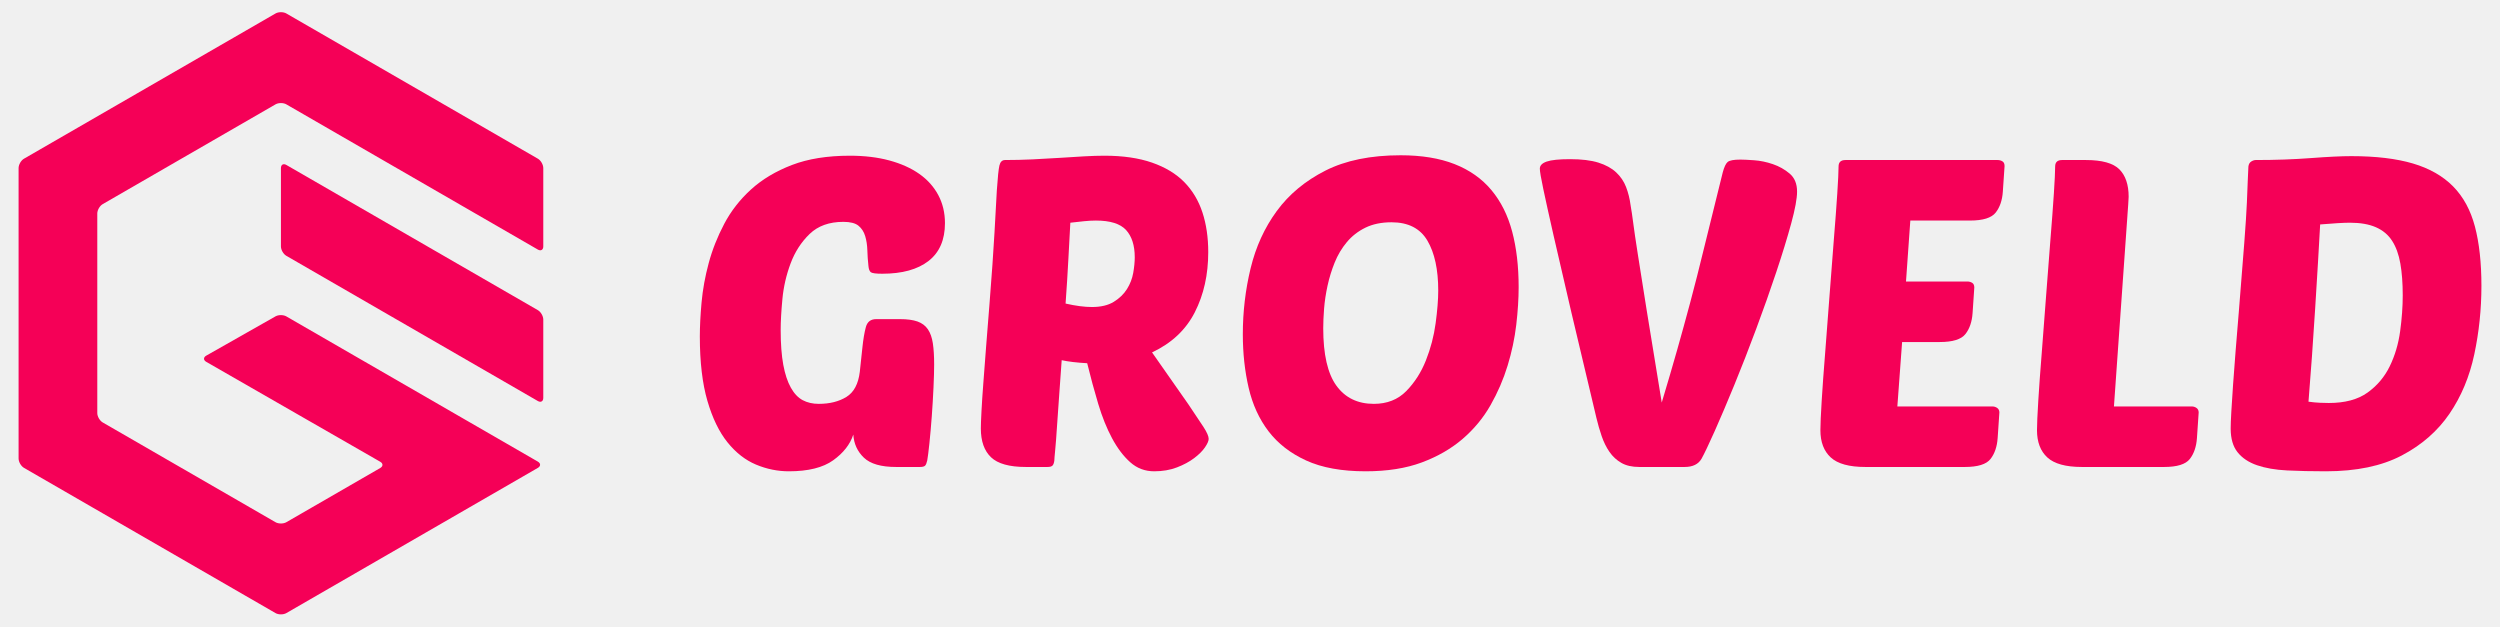
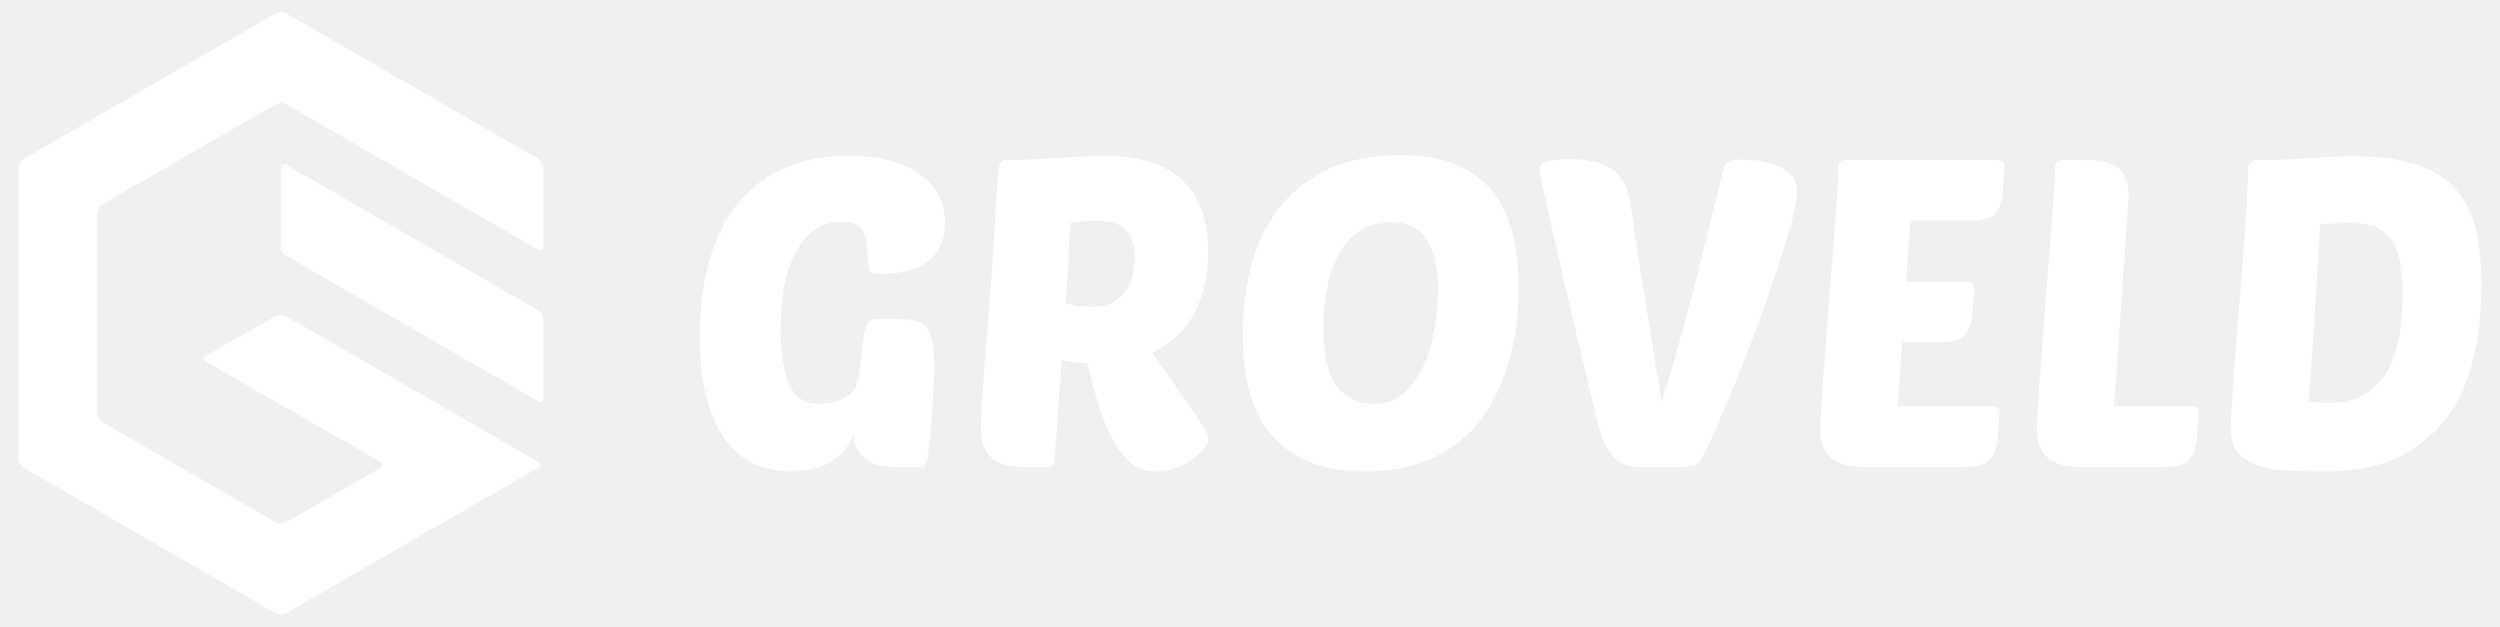
<svg xmlns="http://www.w3.org/2000/svg" version="1.1" id="Layer_1" x="0px" y="0px" width="1131.02px" height="283.465px" viewBox="0 0 1131.02 283.465" enable-background="new 0 0 1131.02 283.465" xml:space="preserve">
  <g>
-     <path fill="#f50057" d="M127.097,111.488c0,1.559,1.105,3.472,2.455,4.252l78.171,45.132c1.351,0.78,3.56,2.055,4.91,2.835   l30.697,17.723c1.35,0.779,2.455,0.142,2.455-1.418v-35.444c0-1.56-1.105-3.472-2.455-4.252l-113.778-65.69   c-1.35-0.779-2.455-0.141-2.455,1.418V111.488z" />
-     <path fill="#f50057" d="M129.551,6.101c-1.35-0.78-3.56-0.78-4.91,0L10.863,71.791c-1.35,0.779-2.455,2.693-2.455,4.252v131.379   c0,1.56,1.105,3.474,2.455,4.252l113.778,65.69c1.35,0.778,3.56,0.778,4.91,0l78.172-45.132c1.35-0.78,3.559-2.057,4.909-2.835   l30.697-17.724c1.35-0.778,1.35-2.055,0-2.835L129.551,143.15c-1.35-0.78-3.564-0.789-4.921-0.02l-31.311,17.76   c-1.356,0.77-1.36,2.034-0.008,2.811l78.707,45.199c1.352,0.776,1.353,2.05,0.003,2.829l-42.47,24.52c-1.35,0.78-3.56,0.78-4.91,0   l-78.171-45.132c-1.351-0.78-2.455-2.693-2.455-4.252V96.6c0-1.559,1.104-3.472,2.455-4.252l78.171-45.132   c1.35-0.78,3.56-0.78,4.91,0l78.172,45.132c1.35,0.78,3.559,2.055,4.909,2.835l30.697,17.722c1.35,0.78,2.455,0.142,2.455-1.417   V76.043c0-1.559-1.105-3.473-2.455-4.252L129.551,6.101z" />
-     <path fill="#f50057" d="M405.405,211.264c-6.781,0-11.637-1.4-14.57-4.205c-2.935-2.804-4.533-6.289-4.793-10.463   c-1.437,4.433-4.467,8.311-9.094,11.637c-4.631,3.325-11.314,4.987-20.048,4.987c-5.084,0-10.041-1.012-14.864-3.031   c-4.825-2.022-9.128-5.38-12.91-10.073c-3.782-4.695-6.815-10.954-9.094-18.777c-2.281-7.823-3.422-17.534-3.422-29.143   c0-4.431,0.26-9.549,0.781-15.353c0.521-5.799,1.596-11.734,3.229-17.797c1.628-6.064,3.975-11.995,7.04-17.799   c3.062-5.8,7.106-10.984,12.127-15.549c5.018-4.563,11.179-8.245,18.481-11.051c7.302-2.802,16.039-4.204,26.21-4.204   c6.651,0,12.616,0.718,17.896,2.15c5.281,1.437,9.78,3.456,13.496,6.064c3.716,2.61,6.582,5.803,8.604,9.583   c2.022,3.784,3.033,8.019,3.033,12.713c0,7.564-2.48,13.27-7.432,17.115c-4.957,3.846-11.931,5.769-20.929,5.769   c-2.869,0-4.595-0.226-5.182-0.684c-0.588-0.455-0.948-1.4-1.075-2.837c-0.264-2.346-0.426-4.694-0.49-7.04   c-0.068-2.348-0.391-4.499-0.979-6.455c-0.585-1.956-1.598-3.52-3.03-4.694c-1.437-1.174-3.716-1.76-6.845-1.76   c-6.391,0-11.475,1.827-15.257,5.476c-3.782,3.652-6.649,8.086-8.605,13.301c-1.956,5.216-3.197,10.594-3.716,16.135   c-0.523,5.544-0.783,10.204-0.783,13.985c0,6.259,0.392,11.509,1.173,15.743c0.783,4.238,1.924,7.694,3.424,10.365   c1.496,2.675,3.29,4.567,5.378,5.674c2.084,1.109,4.499,1.662,7.236,1.662c4.955,0,9.126-1.043,12.519-3.131   c3.388-2.083,5.407-5.867,6.063-11.343l1.173-10.952c0.391-3.782,0.91-6.876,1.564-9.291c0.651-2.411,2.215-3.618,4.695-3.618   h10.756c3.258,0,5.9,0.36,7.921,1.076c2.02,0.717,3.587,1.891,4.695,3.521c1.107,1.632,1.858,3.75,2.25,6.356   c0.392,2.609,0.585,5.804,0.585,9.584c0,2.609-0.098,6.063-0.291,10.364c-0.196,4.303-0.46,8.675-0.783,13.105   c-0.328,4.434-0.686,8.508-1.075,12.223c-0.392,3.719-0.72,6.294-0.979,7.728c-0.262,1.173-0.588,1.956-0.977,2.346   c-0.392,0.392-1.175,0.588-2.348,0.588H405.405z" />
-     <path fill="#f50057" d="M464.081,211.263c-7.431,0-12.682-1.466-15.742-4.4c-3.067-2.934-4.597-7.267-4.597-13.007   c0-1.563,0.098-4.205,0.294-7.921c0.195-3.716,0.487-8.117,0.878-13.202c0.392-5.086,0.813-10.659,1.273-16.723   c0.456-6.063,0.943-12.224,1.467-18.482c1.042-13.169,1.789-23.862,2.249-32.076c0.455-8.215,0.813-14.669,1.075-19.363   c0.391-5.868,0.783-9.614,1.175-11.247c0.389-1.629,1.236-2.444,2.541-2.444c4.041,0,8.181-0.098,12.42-0.294   c4.235-0.196,8.313-0.421,12.225-0.684c3.912-0.26,7.594-0.49,11.05-0.685c3.454-0.195,6.553-0.293,9.29-0.293   c8.342,0,15.515,1.045,21.514,3.128c5.995,2.088,10.857,5.022,14.573,8.802c3.715,3.784,6.452,8.346,8.212,13.691   c1.76,5.348,2.642,11.345,2.642,17.994c0,10.17-2.022,19.235-6.064,27.187c-4.044,7.956-10.496,14.019-19.363,18.19l16.43,23.471   c2.997,4.434,5.281,7.855,6.845,10.267c1.564,2.416,2.347,4.205,2.347,5.38c0,0.913-0.555,2.184-1.662,3.814   c-1.109,1.63-2.739,3.261-4.891,4.889c-2.151,1.632-4.761,3.033-7.823,4.205c-3.065,1.173-6.487,1.76-10.267,1.76   c-4.175,0-7.794-1.368-10.856-4.106c-3.065-2.737-5.804-6.357-8.215-10.854c-2.414-4.5-4.497-9.682-6.257-15.549   c-1.76-5.868-3.425-11.995-4.989-18.386c-4.692-0.261-8.54-0.716-11.539-1.369c-0.392,5.737-0.783,11.216-1.173,16.428   c-0.391,5.216-0.719,9.877-0.979,13.985c-0.262,4.106-0.521,7.5-0.781,10.171c-0.264,2.673-0.391,4.271-0.391,4.793   c-0.133,1.045-0.392,1.792-0.784,2.247c-0.391,0.46-1.172,0.685-2.347,0.685H464.081z M495.767,99.78   c-1.564,0-3.324,0.097-5.28,0.293c-1.956,0.195-4.044,0.424-6.259,0.685c-0.262,4.565-0.556,10.008-0.879,16.331   c-0.328,6.325-0.754,13.073-1.273,20.243c4.563,1.045,8.538,1.564,11.931,1.564c4.039,0,7.334-0.782,9.877-2.346   c2.543-1.566,4.529-3.487,5.966-5.77c1.432-2.28,2.377-4.724,2.834-7.335c0.456-2.607,0.686-4.953,0.686-7.041   c0-5.344-1.305-9.452-3.912-12.322C506.849,101.216,502.286,99.78,495.767,99.78" />
-     <path fill="#f50057" d="M633.652,70.246c9.518,0,17.666,1.339,24.449,4.01c6.778,2.674,12.32,6.586,16.624,11.735   c4.303,5.153,7.432,11.411,9.388,18.775c1.955,7.368,2.935,15.745,2.935,25.134c0,5.216-0.362,10.888-1.076,17.015   c-0.718,6.13-2.022,12.291-3.912,18.484s-4.468,12.158-7.726,17.895c-3.261,5.74-7.467,10.824-12.614,15.257   c-5.153,4.434-11.314,7.988-18.484,10.658c-7.172,2.671-15.646,4.01-25.426,4.01c-10.825,0-19.787-1.632-26.894-4.888   c-7.107-3.259-12.779-7.66-17.015-13.204c-4.24-5.54-7.236-12.093-8.996-19.657c-1.76-7.559-2.642-15.646-2.642-24.251   c0-10.171,1.173-20.112,3.521-29.828c2.348-9.712,6.288-18.351,11.833-25.914c5.539-7.561,12.876-13.657,22.004-18.288   C608.747,72.563,620.091,70.246,633.652,70.246 M629.545,100.562c-4.565,0-8.508,0.815-11.833,2.444   c-3.324,1.633-6.131,3.814-8.409,6.552c-2.283,2.739-4.107,5.804-5.477,9.193c-1.37,3.393-2.444,6.88-3.228,10.464   c-0.781,3.588-1.306,7.041-1.565,10.366c-0.261,3.325-0.391,6.293-0.391,8.9c0,11.865,1.988,20.535,5.965,26.012   c3.976,5.476,9.616,8.215,16.92,8.215c5.995,0,10.884-1.924,14.668-5.769c3.78-3.847,6.749-8.476,8.898-13.888   c2.151-5.41,3.62-11.018,4.4-16.82c0.784-5.8,1.176-10.725,1.176-14.768c0-9.516-1.633-17.046-4.892-22.59   C642.519,103.333,637.106,100.562,629.545,100.562" />
-     <path fill="#f50057" d="M751.787,182.121c2.739-9.126,5.087-17.146,7.042-24.058c1.956-6.908,3.912-14.015,5.868-21.317   c1.956-7.301,4.039-15.516,6.257-24.645c2.216-9.126,5.019-20.469,8.411-34.032c0.651-2.475,1.4-4.073,2.25-4.791   c0.848-0.715,2.769-1.076,5.77-1.076c1.303,0,3.355,0.098,6.162,0.294c2.8,0.194,5.637,0.782,8.506,1.76   c2.867,0.978,5.41,2.413,7.628,4.302c2.215,1.892,3.326,4.597,3.326,8.117c0,3.13-0.882,7.921-2.642,14.375   c-1.76,6.455-4.01,13.789-6.746,22.004c-2.738,8.214-5.771,16.79-9.097,25.719c-3.324,8.933-6.619,17.378-9.877,25.328   c-3.26,7.955-6.228,14.933-8.898,20.928c-2.675,6-4.663,10.171-5.966,12.518c-1.436,2.479-3.979,3.716-7.627,3.716h-20.538   c-3.261,0-5.966-0.616-8.114-1.857c-2.152-1.238-3.946-2.901-5.381-4.986c-1.437-2.086-2.609-4.465-3.52-7.141   c-0.913-2.67-1.697-5.378-2.348-8.117c-4.434-18.513-8.247-34.584-11.441-48.211c-3.197-13.624-5.836-25.035-7.922-34.228   c-2.085-9.192-3.652-16.264-4.692-21.221c-1.046-4.953-1.566-8.019-1.566-9.192c0-1.433,1.043-2.509,3.131-3.227   c2.083-0.715,5.603-1.076,10.56-1.076c5.214,0,9.488,0.523,12.812,1.564c3.324,1.047,5.995,2.513,8.02,4.402   c2.02,1.892,3.521,4.107,4.496,6.649c0.98,2.544,1.665,5.315,2.054,8.313c0.393,2.218,0.784,4.859,1.176,7.921   c0.392,3.065,1.074,7.726,2.054,13.984c0.977,6.26,2.312,14.704,4.01,25.329C746.635,150.798,748.918,164.78,751.787,182.121" />
-     <path fill="#f50057" d="M843.904,211.264c-7.302,0-12.516-1.433-15.646-4.304c-3.128-2.867-4.693-6.975-4.693-12.32   c0-2.607,0.196-7.072,0.588-13.399c0.389-6.323,0.911-13.525,1.564-21.611c0.65-8.085,1.302-16.626,1.956-25.623   c0.65-8.996,1.302-17.471,1.956-25.425c0.65-7.952,1.172-14.93,1.563-20.928c0.392-5.996,0.587-10.103,0.587-12.322   c0-1.956,1.041-2.934,3.129-2.934h68.848c0.78,0,1.496,0.195,2.151,0.587c0.649,0.391,0.977,1.109,0.977,2.151l-0.783,11.54   c-0.262,3.912-1.336,7.074-3.227,9.485c-1.892,2.415-5.77,3.62-11.638,3.62h-26.99l-1.956,27.576h27.774   c0.781,0,1.496,0.196,2.152,0.588c0.647,0.39,0.976,1.109,0.976,2.15l-0.781,11.541c-0.264,3.912-1.338,7.074-3.228,9.486   c-1.893,2.413-5.771,3.618-11.638,3.618H860.53l-2.151,29.142h43.028c0.781,0,1.499,0.23,2.152,0.686   c0.651,0.458,0.977,1.143,0.977,2.054l-0.78,11.539c-0.265,3.912-1.34,7.075-3.229,9.486c-1.89,2.414-5.769,3.618-11.637,3.618   H843.904z" />
-     <path fill="#f50057" d="M941.892,211.264c-7.302,0-12.517-1.433-15.647-4.304c-3.128-2.867-4.692-6.975-4.692-12.32   c0-2.607,0.195-7.072,0.588-13.399c0.389-6.323,0.911-13.525,1.563-21.611c0.651-8.085,1.303-16.626,1.956-25.623   c0.651-8.996,1.302-17.471,1.956-25.425c0.651-7.952,1.172-14.93,1.564-20.928c0.392-5.996,0.587-10.103,0.587-12.322   c0-1.956,1.041-2.934,3.129-2.934h10.758c7.3,0,12.354,1.403,15.158,4.205c2.803,2.806,4.205,6.943,4.205,12.42   c0,0.654-0.034,1.24-0.099,1.76c-0.067,0.523-0.098,1.109-0.098,1.76l-6.455,91.338h35.206c0.783,0,1.498,0.23,2.152,0.686   c0.65,0.458,0.976,1.143,0.976,2.054l-0.781,11.539c-0.264,3.912-1.338,7.075-3.228,9.486c-1.89,2.414-5.77,3.618-11.638,3.618   H941.892z" />
-     <path fill="#f50057" d="M1017.193,75.332c0.128-1.043,0.554-1.791,1.271-2.25c0.715-0.455,1.401-0.684,2.054-0.684   c8.866,0,17.178-0.294,24.938-0.88c7.757-0.588,13.852-0.881,18.288-0.881c11.082,0,20.371,1.11,27.872,3.325   c7.494,2.219,13.559,5.672,18.188,10.366c4.626,4.695,7.921,10.757,9.877,18.19c1.956,7.432,2.936,16.364,2.936,26.795   c0,10.561-1.077,20.897-3.229,31c-2.151,10.107-5.899,19.069-11.246,26.894c-5.348,7.823-12.55,14.116-21.612,18.875   c-9.063,4.761-20.506,7.138-34.324,7.138c-6.392,0-12.225-0.132-17.504-0.391c-5.283-0.263-9.814-1.045-13.595-2.349   c-3.783-1.3-6.716-3.256-8.802-5.866c-2.086-2.605-3.129-6.191-3.129-10.758c0-1.693,0.098-4.234,0.294-7.627   c0.196-3.391,0.456-7.432,0.781-12.127c0.326-4.692,0.715-9.877,1.175-15.549c0.455-5.672,0.943-11.637,1.466-17.896   c1.043-12.908,1.858-23.207,2.446-30.903c0.585-7.691,0.977-13.721,1.172-18.091c0.196-4.367,0.324-7.659,0.392-9.877   C1016.964,79.57,1017.062,77.418,1017.193,75.332 M1053.572,182.316c7.302,0,13.135-1.563,17.505-4.694   c4.366-3.128,7.725-7.104,10.072-11.932c2.348-4.822,3.912-10.103,4.693-15.841c0.783-5.735,1.175-11.148,1.175-16.234   c0-5.477-0.359-10.269-1.077-14.375c-0.718-4.108-1.956-7.531-3.716-10.269c-1.76-2.738-4.204-4.792-7.334-6.161   c-3.129-1.369-7.041-2.053-11.736-2.053c-1.436,0-3.26,0.067-5.475,0.195c-2.218,0.132-4.891,0.328-8.02,0.587   c-0.263,4.825-0.587,10.531-0.978,17.113c-0.391,6.586-0.816,13.496-1.271,20.733c-0.458,7.236-0.948,14.54-1.468,21.906   c-0.522,7.368-1.045,14.178-1.563,20.438c1.956,0.265,3.716,0.426,5.28,0.489C1051.224,182.285,1052.527,182.316,1053.572,182.316" />
+     <path fill="#ffffff" d="M127.097,111.488c0,1.559,1.105,3.472,2.455,4.252l78.171,45.132c1.351,0.78,3.56,2.055,4.91,2.835   l30.697,17.723c1.35,0.779,2.455,0.142,2.455-1.418v-35.444c0-1.56-1.105-3.472-2.455-4.252l-113.778-65.69   c-1.35-0.779-2.455-0.141-2.455,1.418V111.488z" />
+     <path fill="#ffffff" d="M129.551,6.101c-1.35-0.78-3.56-0.78-4.91,0L10.863,71.791c-1.35,0.779-2.455,2.693-2.455,4.252v131.379   c0,1.56,1.105,3.474,2.455,4.252l113.778,65.69c1.35,0.778,3.56,0.778,4.91,0l78.172-45.132c1.35-0.78,3.559-2.057,4.909-2.835   l30.697-17.724c1.35-0.778,1.35-2.055,0-2.835L129.551,143.15c-1.35-0.78-3.564-0.789-4.921-0.02l-31.311,17.76   c-1.356,0.77-1.36,2.034-0.008,2.811l78.707,45.199c1.352,0.776,1.353,2.05,0.003,2.829l-42.47,24.52c-1.35,0.78-3.56,0.78-4.91,0   l-78.171-45.132c-1.351-0.78-2.455-2.693-2.455-4.252V96.6c0-1.559,1.104-3.472,2.455-4.252l78.171-45.132   c1.35-0.78,3.56-0.78,4.91,0l78.172,45.132c1.35,0.78,3.559,2.055,4.909,2.835l30.697,17.722c1.35,0.78,2.455,0.142,2.455-1.417   V76.043c0-1.559-1.105-3.473-2.455-4.252L129.551,6.101z" />
+     <path fill="#ffffff" d="M405.405,211.264c-6.781,0-11.637-1.4-14.57-4.205c-2.935-2.804-4.533-6.289-4.793-10.463   c-1.437,4.433-4.467,8.311-9.094,11.637c-4.631,3.325-11.314,4.987-20.048,4.987c-5.084,0-10.041-1.012-14.864-3.031   c-4.825-2.022-9.128-5.38-12.91-10.073c-3.782-4.695-6.815-10.954-9.094-18.777c-2.281-7.823-3.422-17.534-3.422-29.143   c0-4.431,0.26-9.549,0.781-15.353c0.521-5.799,1.596-11.734,3.229-17.797c1.628-6.064,3.975-11.995,7.04-17.799   c3.062-5.8,7.106-10.984,12.127-15.549c5.018-4.563,11.179-8.245,18.481-11.051c7.302-2.802,16.039-4.204,26.21-4.204   c6.651,0,12.616,0.718,17.896,2.15c5.281,1.437,9.78,3.456,13.496,6.064c3.716,2.61,6.582,5.803,8.604,9.583   c2.022,3.784,3.033,8.019,3.033,12.713c0,7.564-2.48,13.27-7.432,17.115c-4.957,3.846-11.931,5.769-20.929,5.769   c-2.869,0-4.595-0.226-5.182-0.684c-0.588-0.455-0.948-1.4-1.075-2.837c-0.264-2.346-0.426-4.694-0.49-7.04   c-0.068-2.348-0.391-4.499-0.979-6.455c-0.585-1.956-1.598-3.52-3.03-4.694c-1.437-1.174-3.716-1.76-6.845-1.76   c-6.391,0-11.475,1.827-15.257,5.476c-3.782,3.652-6.649,8.086-8.605,13.301c-1.956,5.216-3.197,10.594-3.716,16.135   c-0.523,5.544-0.783,10.204-0.783,13.985c0,6.259,0.392,11.509,1.173,15.743c0.783,4.238,1.924,7.694,3.424,10.365   c1.496,2.675,3.29,4.567,5.378,5.674c2.084,1.109,4.499,1.662,7.236,1.662c4.955,0,9.126-1.043,12.519-3.131   c3.388-2.083,5.407-5.867,6.063-11.343l1.173-10.952c0.391-3.782,0.91-6.876,1.564-9.291c0.651-2.411,2.215-3.618,4.695-3.618   h10.756c3.258,0,5.9,0.36,7.921,1.076c2.02,0.717,3.587,1.891,4.695,3.521c1.107,1.632,1.858,3.75,2.25,6.356   c0.392,2.609,0.585,5.804,0.585,9.584c0,2.609-0.098,6.063-0.291,10.364c-0.196,4.303-0.46,8.675-0.783,13.105   c-0.328,4.434-0.686,8.508-1.075,12.223c-0.392,3.719-0.72,6.294-0.979,7.728c-0.262,1.173-0.588,1.956-0.977,2.346   c-0.392,0.392-1.175,0.588-2.348,0.588H405.405z" />
+     <path fill="#ffffff" d="M464.081,211.263c-7.431,0-12.682-1.466-15.742-4.4c-3.067-2.934-4.597-7.267-4.597-13.007   c0-1.563,0.098-4.205,0.294-7.921c0.195-3.716,0.487-8.117,0.878-13.202c0.392-5.086,0.813-10.659,1.273-16.723   c0.456-6.063,0.943-12.224,1.467-18.482c1.042-13.169,1.789-23.862,2.249-32.076c0.455-8.215,0.813-14.669,1.075-19.363   c0.391-5.868,0.783-9.614,1.175-11.247c0.389-1.629,1.236-2.444,2.541-2.444c4.041,0,8.181-0.098,12.42-0.294   c4.235-0.196,8.313-0.421,12.225-0.684c3.912-0.26,7.594-0.49,11.05-0.685c3.454-0.195,6.553-0.293,9.29-0.293   c8.342,0,15.515,1.045,21.514,3.128c5.995,2.088,10.857,5.022,14.573,8.802c3.715,3.784,6.452,8.346,8.212,13.691   c1.76,5.348,2.642,11.345,2.642,17.994c0,10.17-2.022,19.235-6.064,27.187c-4.044,7.956-10.496,14.019-19.363,18.19l16.43,23.471   c2.997,4.434,5.281,7.855,6.845,10.267c1.564,2.416,2.347,4.205,2.347,5.38c0,0.913-0.555,2.184-1.662,3.814   c-1.109,1.63-2.739,3.261-4.891,4.889c-2.151,1.632-4.761,3.033-7.823,4.205c-3.065,1.173-6.487,1.76-10.267,1.76   c-4.175,0-7.794-1.368-10.856-4.106c-3.065-2.737-5.804-6.357-8.215-10.854c-2.414-4.5-4.497-9.682-6.257-15.549   c-1.76-5.868-3.425-11.995-4.989-18.386c-4.692-0.261-8.54-0.716-11.539-1.369c-0.392,5.737-0.783,11.216-1.173,16.428   c-0.391,5.216-0.719,9.877-0.979,13.985c-0.262,4.106-0.521,7.5-0.781,10.171c-0.264,2.673-0.391,4.271-0.391,4.793   c-0.133,1.045-0.392,1.792-0.784,2.247c-0.391,0.46-1.172,0.685-2.347,0.685H464.081z M495.767,99.78   c-1.564,0-3.324,0.097-5.28,0.293c-1.956,0.195-4.044,0.424-6.259,0.685c-0.262,4.565-0.556,10.008-0.879,16.331   c-0.328,6.325-0.754,13.073-1.273,20.243c4.563,1.045,8.538,1.564,11.931,1.564c4.039,0,7.334-0.782,9.877-2.346   c2.543-1.566,4.529-3.487,5.966-5.77c1.432-2.28,2.377-4.724,2.834-7.335c0.456-2.607,0.686-4.953,0.686-7.041   c0-5.344-1.305-9.452-3.912-12.322C506.849,101.216,502.286,99.78,495.767,99.78" />
+     <path fill="#ffffff" d="M633.652,70.246c9.518,0,17.666,1.339,24.449,4.01c6.778,2.674,12.32,6.586,16.624,11.735   c4.303,5.153,7.432,11.411,9.388,18.775c1.955,7.368,2.935,15.745,2.935,25.134c0,5.216-0.362,10.888-1.076,17.015   c-0.718,6.13-2.022,12.291-3.912,18.484s-4.468,12.158-7.726,17.895c-3.261,5.74-7.467,10.824-12.614,15.257   c-5.153,4.434-11.314,7.988-18.484,10.658c-7.172,2.671-15.646,4.01-25.426,4.01c-10.825,0-19.787-1.632-26.894-4.888   c-7.107-3.259-12.779-7.66-17.015-13.204c-4.24-5.54-7.236-12.093-8.996-19.657c-1.76-7.559-2.642-15.646-2.642-24.251   c0-10.171,1.173-20.112,3.521-29.828c2.348-9.712,6.288-18.351,11.833-25.914c5.539-7.561,12.876-13.657,22.004-18.288   C608.747,72.563,620.091,70.246,633.652,70.246 M629.545,100.562c-4.565,0-8.508,0.815-11.833,2.444   c-3.324,1.633-6.131,3.814-8.409,6.552c-2.283,2.739-4.107,5.804-5.477,9.193c-1.37,3.393-2.444,6.88-3.228,10.464   c-0.781,3.588-1.306,7.041-1.565,10.366c-0.261,3.325-0.391,6.293-0.391,8.9c0,11.865,1.988,20.535,5.965,26.012   c3.976,5.476,9.616,8.215,16.92,8.215c5.995,0,10.884-1.924,14.668-5.769c3.78-3.847,6.749-8.476,8.898-13.888   c2.151-5.41,3.62-11.018,4.4-16.82c0.784-5.8,1.176-10.725,1.176-14.768c0-9.516-1.633-17.046-4.892-22.59   C642.519,103.333,637.106,100.562,629.545,100.562" />
+     <path fill="#ffffff" d="M751.787,182.121c2.739-9.126,5.087-17.146,7.042-24.058c1.956-6.908,3.912-14.015,5.868-21.317   c1.956-7.301,4.039-15.516,6.257-24.645c2.216-9.126,5.019-20.469,8.411-34.032c0.651-2.475,1.4-4.073,2.25-4.791   c0.848-0.715,2.769-1.076,5.77-1.076c1.303,0,3.355,0.098,6.162,0.294c2.8,0.194,5.637,0.782,8.506,1.76   c2.867,0.978,5.41,2.413,7.628,4.302c2.215,1.892,3.326,4.597,3.326,8.117c0,3.13-0.882,7.921-2.642,14.375   c-1.76,6.455-4.01,13.789-6.746,22.004c-2.738,8.214-5.771,16.79-9.097,25.719c-3.324,8.933-6.619,17.378-9.877,25.328   c-3.26,7.955-6.228,14.933-8.898,20.928c-2.675,6-4.663,10.171-5.966,12.518c-1.436,2.479-3.979,3.716-7.627,3.716h-20.538   c-3.261,0-5.966-0.616-8.114-1.857c-2.152-1.238-3.946-2.901-5.381-4.986c-1.437-2.086-2.609-4.465-3.52-7.141   c-0.913-2.67-1.697-5.378-2.348-8.117c-4.434-18.513-8.247-34.584-11.441-48.211c-3.197-13.624-5.836-25.035-7.922-34.228   c-2.085-9.192-3.652-16.264-4.692-21.221c-1.046-4.953-1.566-8.019-1.566-9.192c0-1.433,1.043-2.509,3.131-3.227   c2.083-0.715,5.603-1.076,10.56-1.076c5.214,0,9.488,0.523,12.812,1.564c3.324,1.047,5.995,2.513,8.02,4.402   c2.02,1.892,3.521,4.107,4.496,6.649c0.98,2.544,1.665,5.315,2.054,8.313c0.393,2.218,0.784,4.859,1.176,7.921   c0.392,3.065,1.074,7.726,2.054,13.984c0.977,6.26,2.312,14.704,4.01,25.329C746.635,150.798,748.918,164.78,751.787,182.121" />
+     <path fill="#ffffff" d="M843.904,211.264c-7.302,0-12.516-1.433-15.646-4.304c-3.128-2.867-4.693-6.975-4.693-12.32   c0-2.607,0.196-7.072,0.588-13.399c0.389-6.323,0.911-13.525,1.564-21.611c0.65-8.085,1.302-16.626,1.956-25.623   c0.65-8.996,1.302-17.471,1.956-25.425c0.65-7.952,1.172-14.93,1.563-20.928c0.392-5.996,0.587-10.103,0.587-12.322   c0-1.956,1.041-2.934,3.129-2.934h68.848c0.78,0,1.496,0.195,2.151,0.587c0.649,0.391,0.977,1.109,0.977,2.151l-0.783,11.54   c-0.262,3.912-1.336,7.074-3.227,9.485c-1.892,2.415-5.77,3.62-11.638,3.62h-26.99l-1.956,27.576h27.774   c0.781,0,1.496,0.196,2.152,0.588c0.647,0.39,0.976,1.109,0.976,2.15l-0.781,11.541c-0.264,3.912-1.338,7.074-3.228,9.486   c-1.893,2.413-5.771,3.618-11.638,3.618H860.53l-2.151,29.142h43.028c0.781,0,1.499,0.23,2.152,0.686   c0.651,0.458,0.977,1.143,0.977,2.054l-0.78,11.539c-0.265,3.912-1.34,7.075-3.229,9.486c-1.89,2.414-5.769,3.618-11.637,3.618   H843.904z" />
+     <path fill="#ffffff" d="M941.892,211.264c-7.302,0-12.517-1.433-15.647-4.304c-3.128-2.867-4.692-6.975-4.692-12.32   c0-2.607,0.195-7.072,0.588-13.399c0.389-6.323,0.911-13.525,1.563-21.611c0.651-8.085,1.303-16.626,1.956-25.623   c0.651-8.996,1.302-17.471,1.956-25.425c0.651-7.952,1.172-14.93,1.564-20.928c0.392-5.996,0.587-10.103,0.587-12.322   c0-1.956,1.041-2.934,3.129-2.934h10.758c7.3,0,12.354,1.403,15.158,4.205c2.803,2.806,4.205,6.943,4.205,12.42   c0,0.654-0.034,1.24-0.099,1.76c-0.067,0.523-0.098,1.109-0.098,1.76l-6.455,91.338h35.206c0.783,0,1.498,0.23,2.152,0.686   c0.65,0.458,0.976,1.143,0.976,2.054l-0.781,11.539c-0.264,3.912-1.338,7.075-3.228,9.486c-1.89,2.414-5.77,3.618-11.638,3.618   H941.892z" />
+     <path fill="#ffffff" d="M1017.193,75.332c0.128-1.043,0.554-1.791,1.271-2.25c0.715-0.455,1.401-0.684,2.054-0.684   c8.866,0,17.178-0.294,24.938-0.88c7.757-0.588,13.852-0.881,18.288-0.881c11.082,0,20.371,1.11,27.872,3.325   c7.494,2.219,13.559,5.672,18.188,10.366c4.626,4.695,7.921,10.757,9.877,18.19c1.956,7.432,2.936,16.364,2.936,26.795   c0,10.561-1.077,20.897-3.229,31c-2.151,10.107-5.899,19.069-11.246,26.894c-5.348,7.823-12.55,14.116-21.612,18.875   c-9.063,4.761-20.506,7.138-34.324,7.138c-6.392,0-12.225-0.132-17.504-0.391c-5.283-0.263-9.814-1.045-13.595-2.349   c-3.783-1.3-6.716-3.256-8.802-5.866c-2.086-2.605-3.129-6.191-3.129-10.758c0-1.693,0.098-4.234,0.294-7.627   c0.196-3.391,0.456-7.432,0.781-12.127c0.326-4.692,0.715-9.877,1.175-15.549c0.455-5.672,0.943-11.637,1.466-17.896   c1.043-12.908,1.858-23.207,2.446-30.903c0.585-7.691,0.977-13.721,1.172-18.091c0.196-4.367,0.324-7.659,0.392-9.877   C1016.964,79.57,1017.062,77.418,1017.193,75.332 M1053.572,182.316c7.302,0,13.135-1.563,17.505-4.694   c4.366-3.128,7.725-7.104,10.072-11.932c2.348-4.822,3.912-10.103,4.693-15.841c0.783-5.735,1.175-11.148,1.175-16.234   c0-5.477-0.359-10.269-1.077-14.375c-0.718-4.108-1.956-7.531-3.716-10.269c-1.76-2.738-4.204-4.792-7.334-6.161   c-3.129-1.369-7.041-2.053-11.736-2.053c-1.436,0-3.26,0.067-5.475,0.195c-2.218,0.132-4.891,0.328-8.02,0.587   c-0.263,4.825-0.587,10.531-0.978,17.113c-0.391,6.586-0.816,13.496-1.271,20.733c-0.458,7.236-0.948,14.54-1.468,21.906   c-0.522,7.368-1.045,14.178-1.563,20.438c1.956,0.265,3.716,0.426,5.28,0.489C1051.224,182.285,1052.527,182.316,1053.572,182.316" />
  </g>
</svg>
